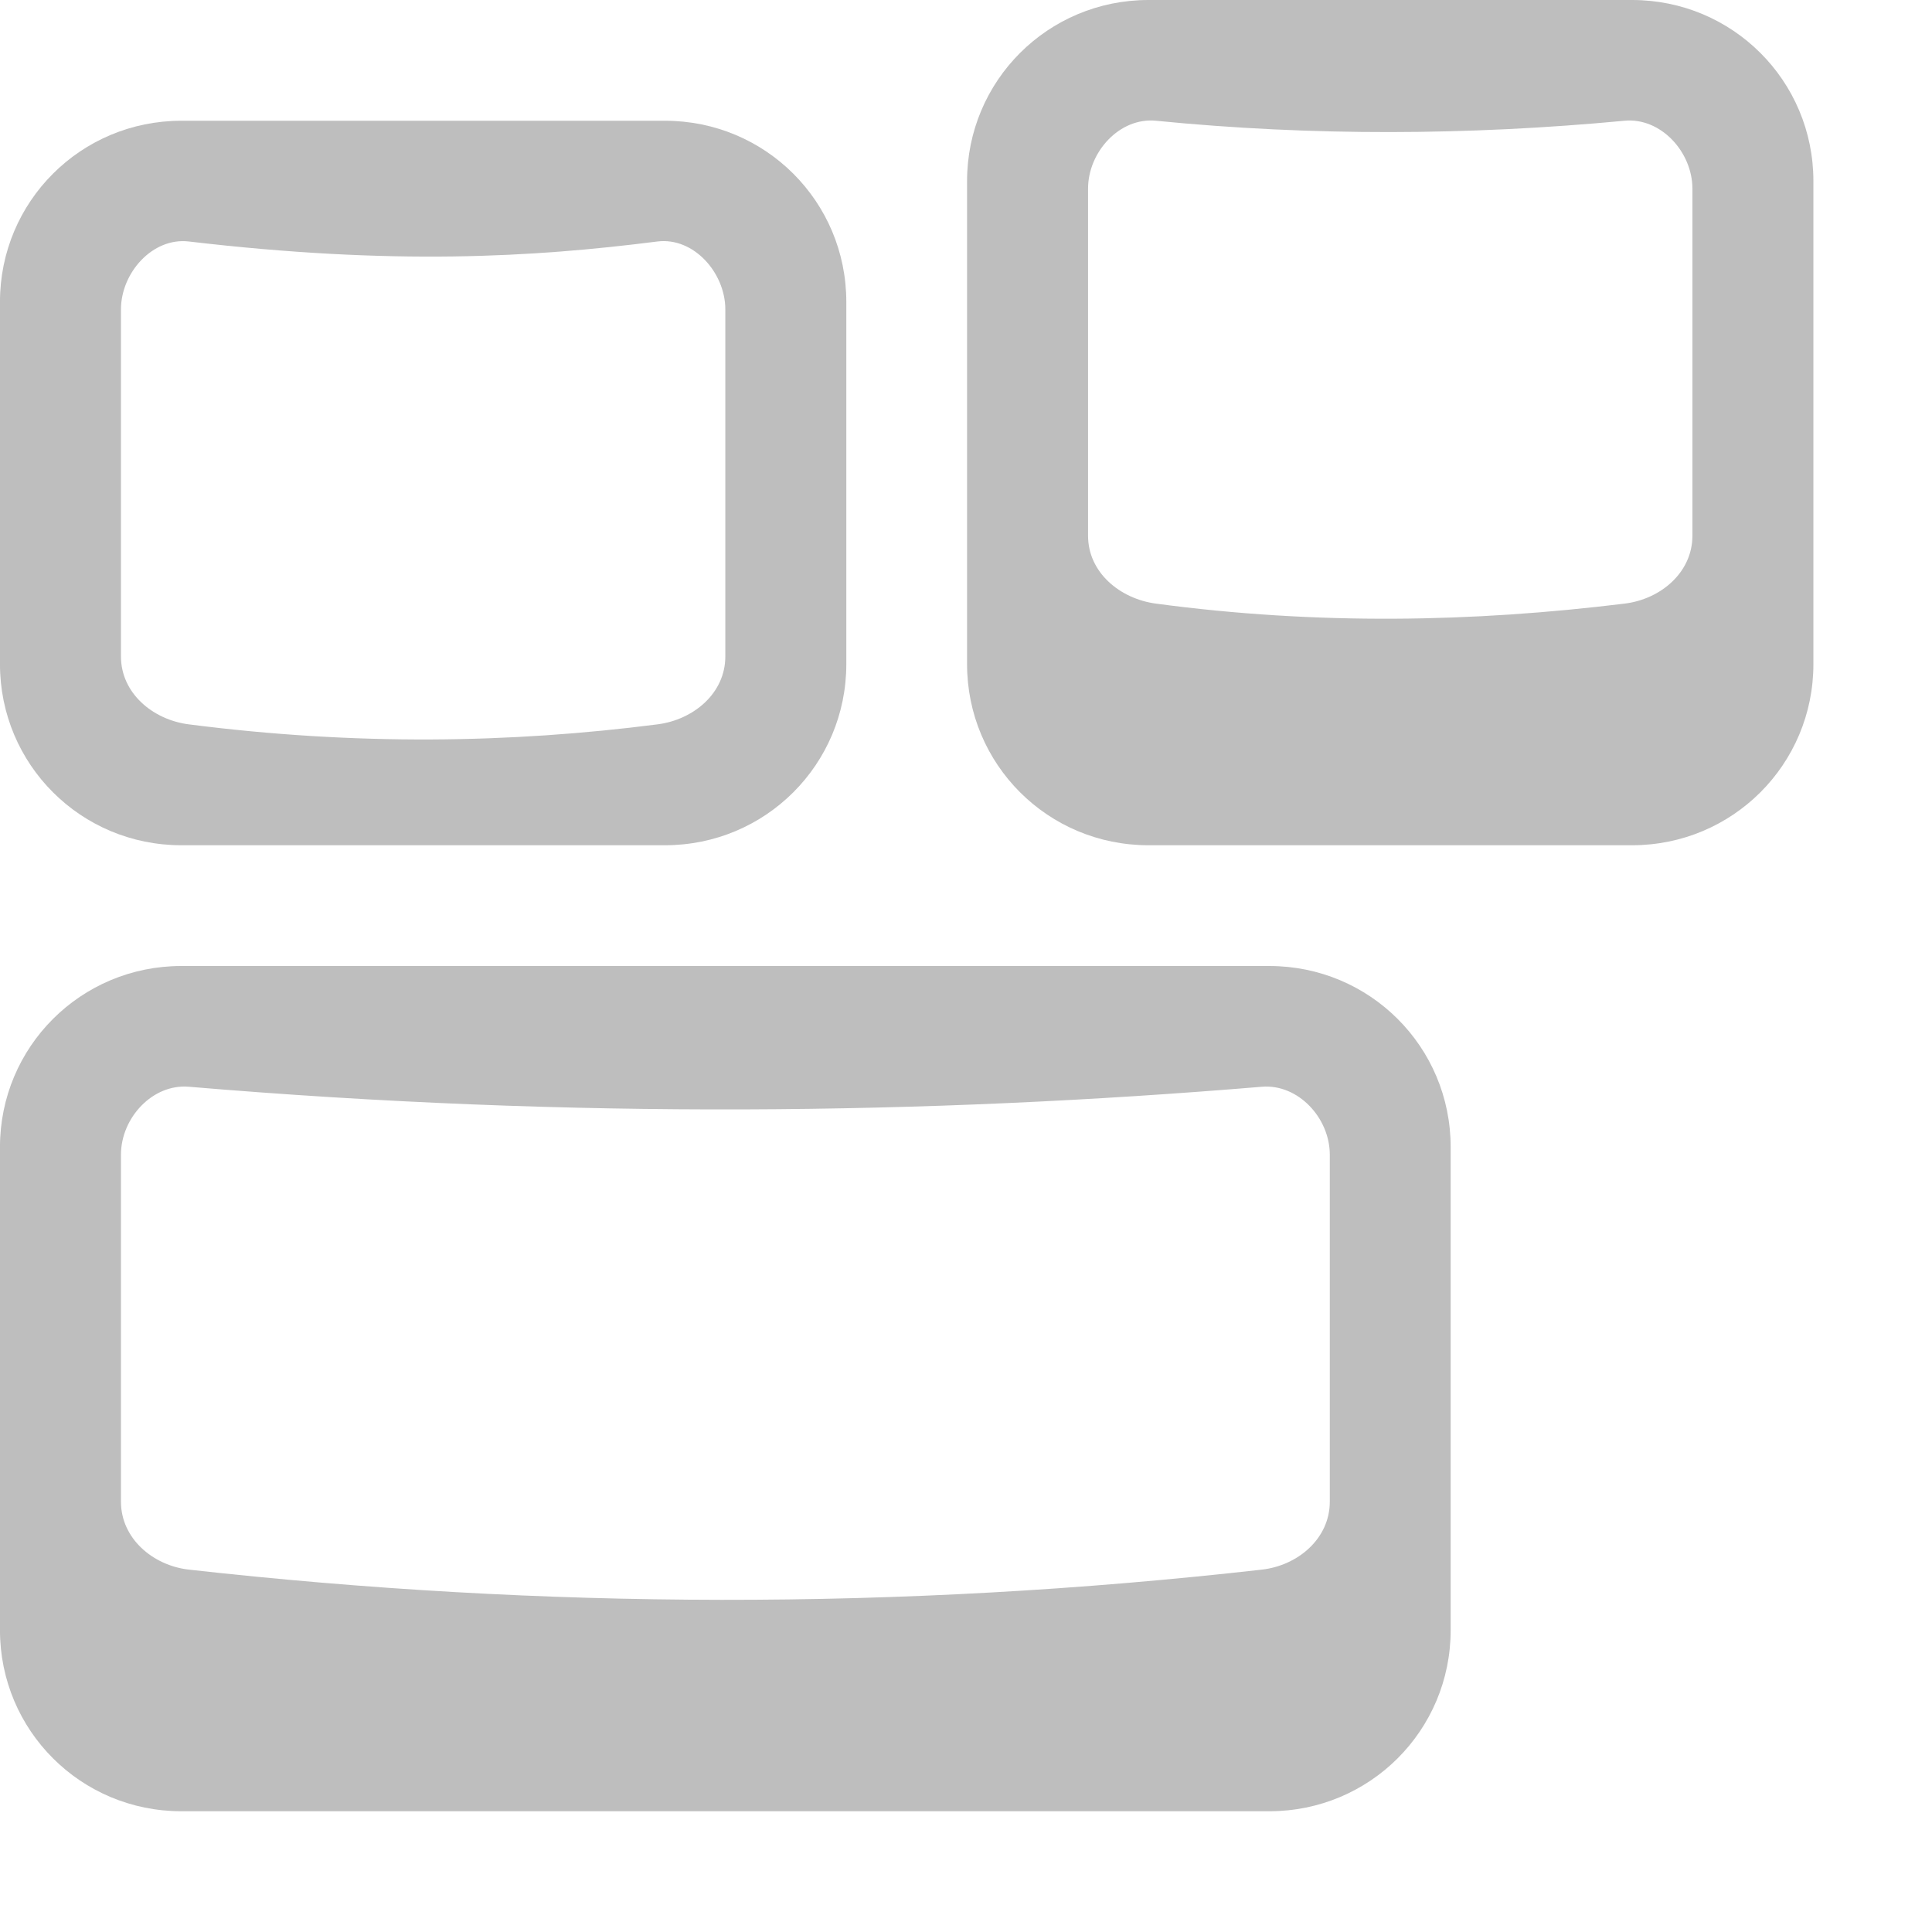
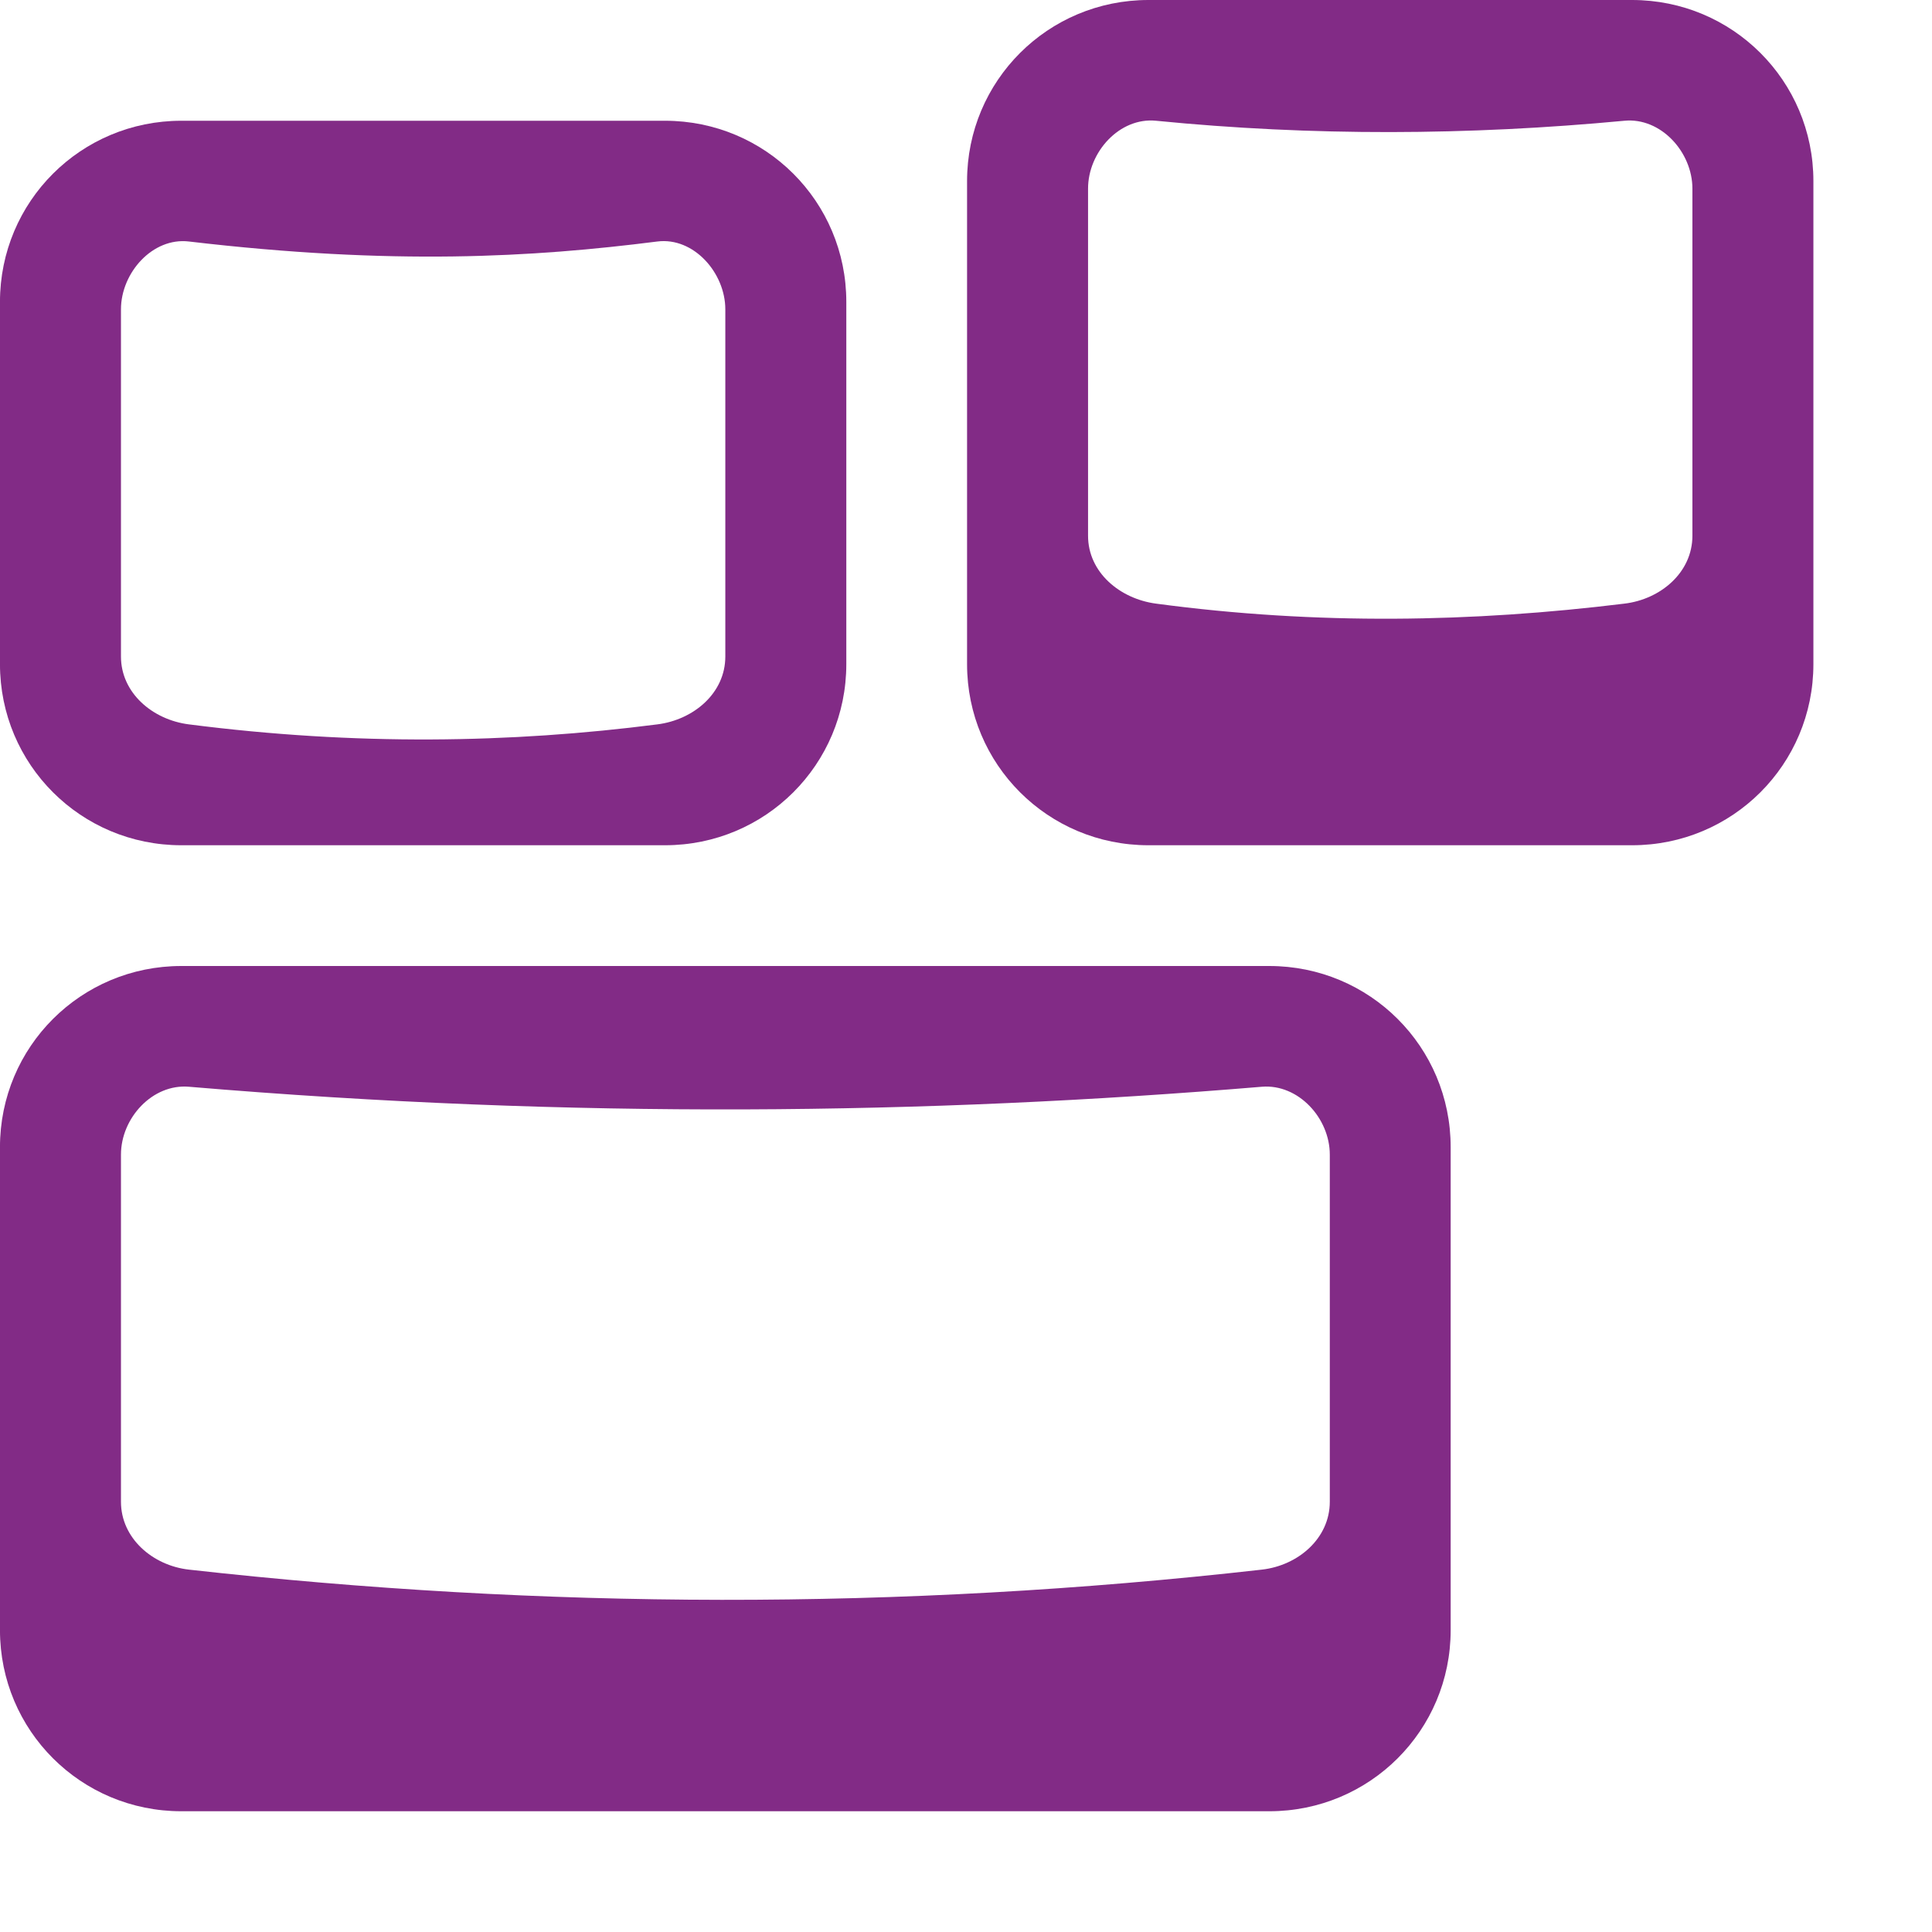
<svg xmlns="http://www.w3.org/2000/svg" width="16" version="1.1" height="16" id="svg7384">
  <defs id="defs7386" />
  <g id="layer9" style="display:inline" transform="translate(-243.0002,-509)" />
  <g id="layer10" transform="translate(-243.0002,-509)" />
  <g id="layer11" transform="translate(-243.0002,-509)">
-     <path d="m 244.502,517 c -0.832,0 -1.502,0.669 -1.502,1.5 l 0,4 c 0,0.831 0.67,1.5 1.502,1.5 l 9.01,0 c 0.832,0 1.502,-0.669 1.502,-1.5 l 0,-4 c 0,-0.831 -0.67,-1.5 -1.502,-1.5 z m 0.063,1 c 3.186,0.269 6.116,0.231 8.885,0 0.302,-0.025 0.563,0.26 0.563,0.562 l 0,2.875 c 0,0.303 -0.262,0.528 -0.563,0.562 -3.004,0.34 -5.964,0.327 -8.885,0 -0.301,-0.034 -0.563,-0.26 -0.563,-0.562 l 0,-2.875 c 0,-0.303 0.261,-0.588 0.563,-0.562 z" id="rect5333-9" style="color:#000000;fill:#bebebe;fill-opacity:1;fill-rule:nonzero;stroke:none;stroke-width:1;marker:none;visibility:visible;display:inline;overflow:visible;enable-background:accumulate" />
-     <path d="m 252.511,509 c -0.832,0 -1.502,0.669 -1.502,1.5 l 0,4 c 0,0.831 0.67,1.5 1.502,1.5 l 4.005,0 c 0.832,0 1.502,-0.669 1.502,-1.5 l 0,-4 c 0,-0.831 -0.67,-1.5 -1.502,-1.5 z m 0.063,1 c 1.293,0.128 2.586,0.122 3.879,0 0.302,-0.029 0.563,0.26 0.563,0.562 l 0,2.875 c 0,0.303 -0.262,0.526 -0.563,0.562 -1.255,0.154 -2.541,0.179 -3.879,0 -0.301,-0.04 -0.563,-0.26 -0.563,-0.562 l 0,-2.875 c 0,-0.303 0.261,-0.592 0.563,-0.562 z" id="rect5333-9-8" style="color:#000000;fill:#bebebe;fill-opacity:1;fill-rule:nonzero;stroke:none;stroke-width:1;marker:none;visibility:visible;display:inline;overflow:visible;enable-background:accumulate" />
-     <path d="m 244.502,510 c -0.832,0 -1.502,0.669 -1.502,1.5 l 0,3 c 0,0.831 0.67,1.5 1.502,1.5 l 4.005,0 c 0.832,0 1.502,-0.669 1.502,-1.5 l 0,-3 c 0,-0.831 -0.67,-1.5 -1.502,-1.5 z m 0.063,1 c 1.692,0.199 2.848,0.131 3.879,0 0.301,-0.038 0.563,0.26 0.563,0.562 l 0,2.875 c 0,0.303 -0.262,0.524 -0.563,0.562 -1.215,0.156 -2.498,0.177 -3.879,0 -0.301,-0.038 -0.563,-0.26 -0.563,-0.562 l 0,-2.875 c 0,-0.303 0.262,-0.598 0.563,-0.562 z" id="path11636" style="color:#000000;fill:#bebebe;fill-opacity:1;fill-rule:nonzero;stroke:none;stroke-width:1;marker:none;visibility:visible;display:inline;overflow:visible;enable-background:accumulate" />
+     <path d="m 244.502,517 c -0.832,0 -1.502,0.669 -1.502,1.5 l 0,4 c 0,0.831 0.67,1.5 1.502,1.5 l 9.01,0 c 0.832,0 1.502,-0.669 1.502,-1.5 l 0,-4 c 0,-0.831 -0.67,-1.5 -1.502,-1.5 z m 0.063,1 c 3.186,0.269 6.116,0.231 8.885,0 0.302,-0.025 0.563,0.26 0.563,0.562 l 0,2.875 c 0,0.303 -0.262,0.528 -0.563,0.562 -3.004,0.34 -5.964,0.327 -8.885,0 -0.301,-0.034 -0.563,-0.26 -0.563,-0.562 l 0,-2.875 c 0,-0.303 0.261,-0.588 0.563,-0.562 z" id="rect5333-9" style="color:#000000;fill:#822b86;fill-opacity:1;fill-rule:nonzero;stroke:none;stroke-width:1;marker:none;visibility:visible;display:inline;overflow:visible;enable-background:accumulate" />
+     <path d="m 252.511,509 c -0.832,0 -1.502,0.669 -1.502,1.5 l 0,4 c 0,0.831 0.67,1.5 1.502,1.5 l 4.005,0 c 0.832,0 1.502,-0.669 1.502,-1.5 l 0,-4 c 0,-0.831 -0.67,-1.5 -1.502,-1.5 z m 0.063,1 c 1.293,0.128 2.586,0.122 3.879,0 0.302,-0.029 0.563,0.26 0.563,0.562 l 0,2.875 c 0,0.303 -0.262,0.526 -0.563,0.562 -1.255,0.154 -2.541,0.179 -3.879,0 -0.301,-0.04 -0.563,-0.26 -0.563,-0.562 l 0,-2.875 c 0,-0.303 0.261,-0.592 0.563,-0.562 z" id="rect5333-9-8" style="color:#000000;fill:#822b86;fill-opacity:1;fill-rule:nonzero;stroke:none;stroke-width:1;marker:none;visibility:visible;display:inline;overflow:visible;enable-background:accumulate" />
+     <path d="m 244.502,510 c -0.832,0 -1.502,0.669 -1.502,1.5 l 0,3 c 0,0.831 0.67,1.5 1.502,1.5 l 4.005,0 c 0.832,0 1.502,-0.669 1.502,-1.5 l 0,-3 c 0,-0.831 -0.67,-1.5 -1.502,-1.5 z m 0.063,1 c 1.692,0.199 2.848,0.131 3.879,0 0.301,-0.038 0.563,0.26 0.563,0.562 l 0,2.875 c 0,0.303 -0.262,0.524 -0.563,0.562 -1.215,0.156 -2.498,0.177 -3.879,0 -0.301,-0.038 -0.563,-0.26 -0.563,-0.562 l 0,-2.875 c 0,-0.303 0.262,-0.598 0.563,-0.562 z" id="path11636" style="color:#000000;fill:#822b86;fill-opacity:1;fill-rule:nonzero;stroke:none;stroke-width:1;marker:none;visibility:visible;display:inline;overflow:visible;enable-background:accumulate" />
  </g>
  <g id="layer13" transform="translate(-243.0002,-509)" />
  <g id="layer14" transform="translate(-243.0002,-509)" />
  <g id="layer15" style="display:inline" transform="translate(-243.0002,-509)" />
  <g id="g71291" style="display:inline" transform="translate(-243.0002,-509)" />
  <g id="g4953" style="display:inline" transform="translate(-243.0002,-509)" />
  <g id="layer12" style="display:inline" transform="translate(-243.0002,-509)" />
</svg>
